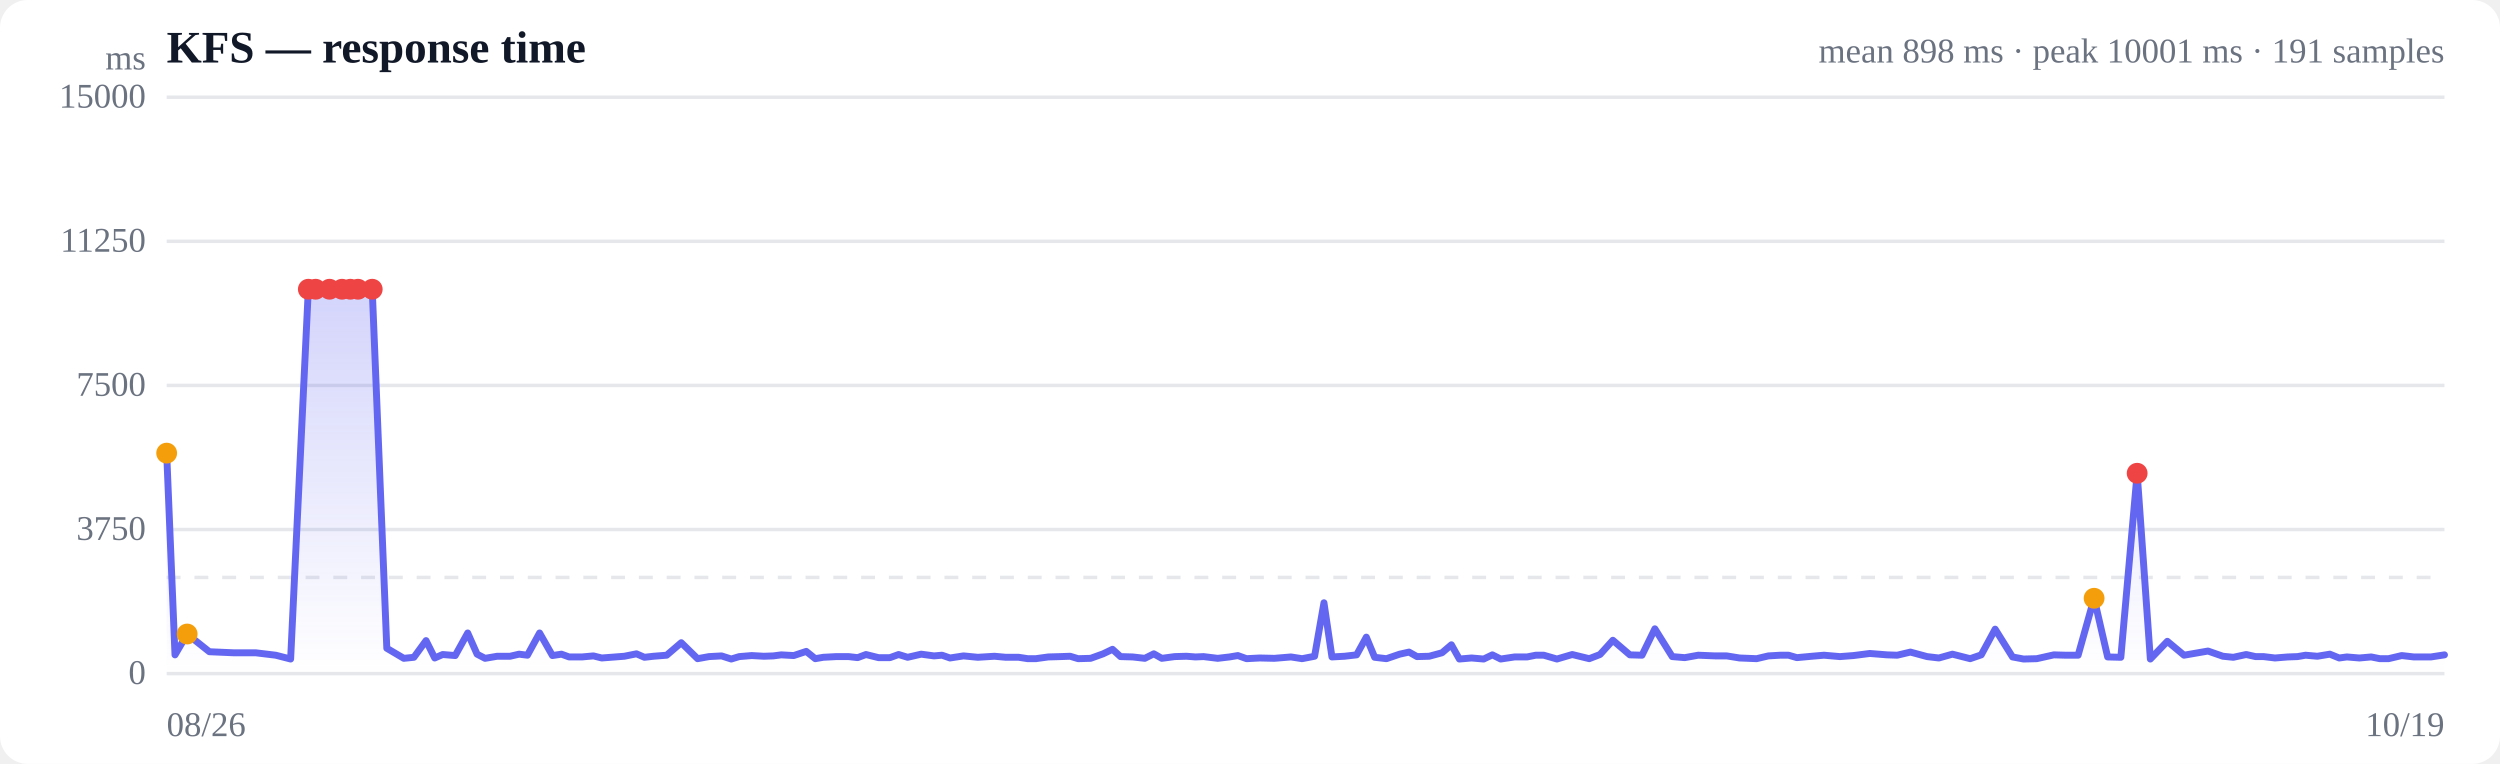
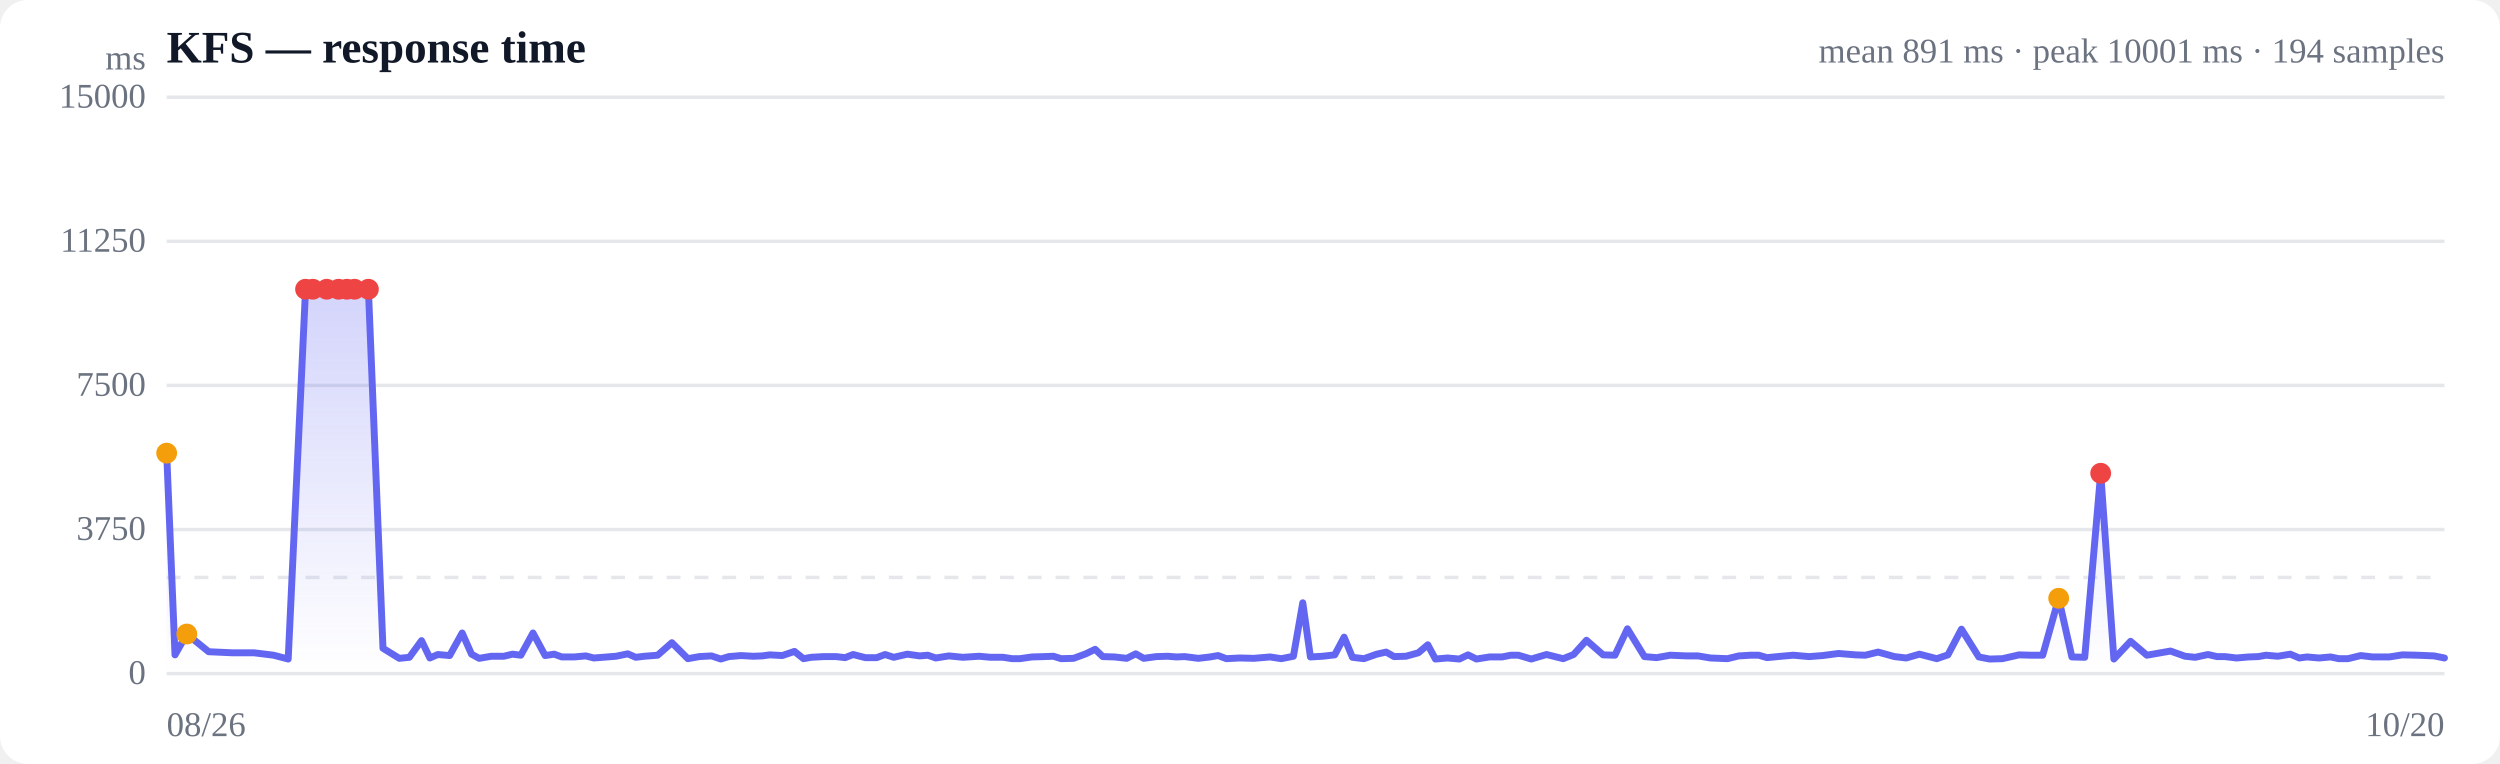
<svg xmlns="http://www.w3.org/2000/svg" viewBox="0 0 720 220" width="720" height="220" role="img" aria-label="Response time over time">
  <style>
  :root { color-scheme: light dark; }
  .bg { fill: #ffffff; }
  .grid { stroke: #e5e7eb; stroke-width: 1; }
  .axis { fill: #6b7280; font-size: 10px; }
  .title { fill: #111827; font-size: 13px; font-weight: 600; }
  .sub { fill: #6b7280; font-size: 10px; }
  .line { stroke: #6366f1; stroke-width: 2; fill: none; stroke-linejoin: round; stroke-linecap: round; }
  .area { fill: url(#fade); }
  .dot-degraded { fill: #f59e0b; }
  .dot-down { fill: #ef4444; }
  .empty { fill: #9ca3af; font-size: 12px; }
  @media (prefers-color-scheme: dark) {
    .bg { fill: #0b0f19; }
    .grid { stroke: #1f2937; }
    .axis, .sub { fill: #9ca3af; }
    .title { fill: #f3f4f6; }
    .line { stroke: #818cf8; }
  }
</style>
  <defs>
    <linearGradient id="fade" x1="0" y1="0" x2="0" y2="1">
      <stop offset="0%" stop-color="#6366f1" stop-opacity="0.28" />
      <stop offset="100%" stop-color="#6366f1" stop-opacity="0" />
    </linearGradient>
  </defs>
  <rect class="bg" width="720" height="220" rx="8" />
  <text class="title" x="48" y="18">KFS — response time</text>
-   <text class="sub" x="704" y="18" text-anchor="end">mean 898 ms · peak 10001 ms · 191 samples</text>
+   <text class="sub" x="704" y="18" text-anchor="end">mean 891 ms · peak 10001 ms · 194 samples</text>
  <line class="grid" x1="48" y1="194.0" x2="704" y2="194.0" />
  <text class="axis" x="42" y="197" text-anchor="end">0</text>
  <line class="grid" x1="48" y1="152.5" x2="704" y2="152.5" />
  <text class="axis" x="42" y="155.5" text-anchor="end">3750</text>
  <line class="grid" x1="48" y1="111.0" x2="704" y2="111.0" />
  <text class="axis" x="42" y="114" text-anchor="end">7500</text>
  <line class="grid" x1="48" y1="69.5" x2="704" y2="69.5" />
  <text class="axis" x="42" y="72.5" text-anchor="end">11250</text>
  <line class="grid" x1="48" y1="28.0" x2="704" y2="28.0" />
  <text class="axis" x="42" y="31" text-anchor="end">15000</text>
  <line class="grid" stroke-dasharray="4 4" x1="48" y1="166.3" x2="704" y2="166.3" />
-   <path class="area" d="M48.0,130.5 L48.0,130.5 L50.4,188.6 L53.9,182.6 L60.3,187.7 L67.2,188.0 L73.6,188.0 L79.4,188.7 L83.7,189.8 L88.8,83.3 L90.9,83.3 L94.9,83.3 L98.5,83.3 L100.9,83.3 L103.1,83.3 L107.2,83.3 L111.4,186.7 L116.3,189.6 L119.2,189.3 L122.7,184.5 L125.2,189.5 L127.5,188.5 L131.1,188.8 L134.7,182.3 L137.4,188.4 L139.7,189.6 L143.2,189.0 L146.9,189.0 L149.5,188.4 L151.9,188.7 L155.4,182.3 L159.1,188.8 L161.7,188.4 L163.9,189.2 L167.6,189.2 L170.9,188.9 L173.3,189.5 L175.9,189.3 L179.8,189.0 L183.3,188.3 L185.6,189.3 L188.2,189.0 L192.0,188.7 L196.2,185.1 L200.9,189.7 L204.2,189.1 L207.8,188.9 L210.6,189.8 L212.9,189.1 L216.5,188.8 L220.0,189.0 L222.7,188.9 L225.0,188.6 L228.6,188.8 L232.2,187.6 L234.8,189.7 L237.1,189.3 L240.8,189.1 L244.4,189.1 L247.0,189.4 L249.4,188.5 L253.0,189.4 L256.3,189.4 L258.8,188.5 L261.4,189.3 L265.3,188.4 L269.0,188.9 L271.3,188.7 L273.6,189.5 L277.5,188.9 L281.6,189.3 L286.4,189.0 L289.7,189.3 L293.4,189.3 L296.0,189.7 L298.3,189.7 L301.9,189.2 L305.4,189.1 L308.2,189.0 L310.5,189.7 L314.1,189.6 L317.7,188.3 L320.4,187.0 L322.7,189.1 L326.2,189.2 L329.7,189.6 L332.3,188.3 L334.6,189.6 L338.3,189.1 L341.7,189.0 L344.3,189.2 L346.6,189.1 L350.7,189.6 L354.1,189.2 L356.5,188.8 L359.0,189.7 L362.8,189.5 L367.0,189.6 L371.8,189.2 L375.0,189.7 L378.6,189.0 L381.3,173.6 L383.6,189.2 L387.2,189.0 L390.7,188.6 L393.5,183.5 L395.9,189.3 L399.3,189.7 L403.1,188.4 L405.8,187.8 L408.1,189.1 L411.6,189.0 L415.3,188.0 L418.0,185.7 L420.3,189.8 L423.8,189.5 L427.3,189.8 L429.8,188.6 L432.2,189.8 L436.2,189.2 L439.8,189.2 L442.3,188.7 L444.6,188.7 L448.4,189.8 L452.8,188.5 L457.7,189.7 L460.8,188.5 L464.5,184.4 L469.4,188.6 L472.9,188.7 L476.6,181.1 L481.6,189.1 L485.2,189.4 L489.1,188.7 L494.0,188.9 L497.3,188.9 L501.0,189.5 L505.9,189.7 L509.3,188.9 L512.7,188.7 L515.1,188.7 L517.5,189.4 L521.8,189.0 L525.3,188.7 L529.9,189.1 L533.8,188.8 L538.5,188.2 L543.5,188.6 L546.4,188.7 L550.2,187.8 L555.0,189.1 L558.4,189.5 L562.3,188.4 L567.4,189.7 L570.6,188.6 L574.6,181.2 L579.6,189.2 L582.8,189.8 L586.6,189.7 L591.5,188.6 L594.9,188.7 L598.5,188.7 L603.1,172.3 L607.0,189.2 L610.8,189.3 L615.5,136.3 L619.3,189.8 L624.2,184.7 L629.0,188.7 L635.9,187.5 L640.2,189.0 L643.2,189.3 L646.9,188.5 L649.6,189.1 L651.9,189.1 L655.2,189.5 L658.9,189.2 L661.7,189.1 L664.0,188.7 L667.4,189.0 L671.0,188.4 L673.7,189.5 L675.9,189.2 L679.5,189.5 L682.9,189.2 L685.4,189.7 L687.9,189.7 L691.7,188.8 L695.2,189.2 L697.7,189.2 L700.1,189.2 L704.0,188.6 L704.0,194.0 L48.0,194.0 Z" />
-   <path class="line" d="M48.0,130.5 L50.4,188.6 L53.9,182.6 L60.3,187.7 L67.2,188.0 L73.6,188.0 L79.4,188.7 L83.7,189.8 L88.8,83.3 L90.9,83.3 L94.9,83.3 L98.5,83.3 L100.9,83.3 L103.1,83.3 L107.2,83.3 L111.4,186.7 L116.3,189.6 L119.2,189.3 L122.7,184.5 L125.2,189.5 L127.5,188.5 L131.1,188.8 L134.7,182.3 L137.4,188.4 L139.7,189.6 L143.2,189.0 L146.9,189.0 L149.5,188.4 L151.9,188.7 L155.4,182.3 L159.1,188.8 L161.7,188.4 L163.9,189.2 L167.6,189.2 L170.9,188.9 L173.3,189.5 L175.9,189.3 L179.8,189.0 L183.3,188.3 L185.6,189.3 L188.2,189.0 L192.0,188.7 L196.2,185.1 L200.9,189.7 L204.2,189.1 L207.8,188.9 L210.6,189.8 L212.9,189.1 L216.5,188.8 L220.0,189.0 L222.7,188.9 L225.0,188.6 L228.6,188.8 L232.2,187.6 L234.8,189.7 L237.1,189.3 L240.8,189.1 L244.4,189.1 L247.0,189.4 L249.4,188.5 L253.0,189.4 L256.3,189.4 L258.8,188.5 L261.4,189.3 L265.3,188.4 L269.0,188.9 L271.3,188.7 L273.6,189.5 L277.5,188.9 L281.6,189.3 L286.4,189.0 L289.7,189.3 L293.4,189.3 L296.0,189.7 L298.3,189.7 L301.9,189.2 L305.4,189.1 L308.2,189.0 L310.5,189.7 L314.1,189.6 L317.7,188.3 L320.4,187.0 L322.7,189.1 L326.2,189.2 L329.7,189.6 L332.3,188.3 L334.6,189.6 L338.3,189.1 L341.7,189.0 L344.3,189.2 L346.6,189.1 L350.7,189.6 L354.1,189.2 L356.5,188.8 L359.0,189.7 L362.8,189.5 L367.0,189.6 L371.8,189.2 L375.0,189.7 L378.6,189.0 L381.3,173.6 L383.6,189.2 L387.2,189.0 L390.7,188.6 L393.5,183.5 L395.9,189.3 L399.3,189.7 L403.1,188.4 L405.8,187.8 L408.1,189.1 L411.6,189.0 L415.3,188.0 L418.0,185.7 L420.3,189.8 L423.8,189.5 L427.3,189.8 L429.8,188.6 L432.2,189.8 L436.2,189.2 L439.8,189.2 L442.3,188.7 L444.6,188.7 L448.4,189.8 L452.8,188.5 L457.7,189.7 L460.8,188.5 L464.5,184.4 L469.4,188.6 L472.9,188.7 L476.6,181.1 L481.6,189.1 L485.2,189.4 L489.1,188.7 L494.0,188.9 L497.3,188.9 L501.0,189.5 L505.9,189.7 L509.3,188.9 L512.7,188.7 L515.1,188.7 L517.5,189.4 L521.8,189.0 L525.3,188.7 L529.9,189.1 L533.8,188.8 L538.5,188.2 L543.5,188.6 L546.4,188.7 L550.2,187.8 L555.0,189.1 L558.4,189.5 L562.3,188.4 L567.4,189.7 L570.6,188.6 L574.6,181.2 L579.6,189.2 L582.8,189.8 L586.6,189.7 L591.5,188.6 L594.9,188.7 L598.5,188.7 L603.1,172.3 L607.0,189.2 L610.8,189.3 L615.5,136.3 L619.3,189.8 L624.2,184.7 L629.0,188.7 L635.9,187.5 L640.2,189.0 L643.2,189.3 L646.9,188.5 L649.6,189.1 L651.9,189.1 L655.2,189.5 L658.9,189.2 L661.7,189.1 L664.0,188.7 L667.4,189.0 L671.0,188.4 L673.7,189.5 L675.9,189.2 L679.5,189.5 L682.9,189.2 L685.4,189.7 L687.9,189.7 L691.7,188.8 L695.2,189.2 L697.7,189.2 L700.1,189.2 L704.0,188.6" />
+   <path class="area" d="M48.0,130.5 L48.0,130.5 L50.4,188.6 L53.8,182.6 L60.1,187.7 L66.8,188.0 L73.1,188.0 L78.8,188.7 L83.0,189.8 L88.0,83.3 L90.1,83.3 L94.1,83.3 L97.5,83.3 L99.9,83.3 L102.1,83.3 L106.1,83.3 L110.3,186.7 L115.0,189.6 L117.9,189.3 L121.4,184.5 L123.8,189.5 L126.1,188.5 L129.5,188.8 L133.1,182.3 L135.8,188.4 L138.0,189.6 L141.5,189.0 L145.1,189.0 L147.6,188.4 L150.0,188.7 L153.5,182.3 L157.0,188.8 L159.6,188.4 L161.8,189.2 L165.4,189.2 L168.7,188.9 L171.0,189.5 L173.6,189.3 L177.4,189.0 L180.8,188.3 L183.1,189.3 L185.6,189.0 L189.4,188.7 L193.5,185.1 L198.1,189.7 L201.4,189.1 L204.9,188.9 L207.6,189.8 L209.9,189.1 L213.4,188.8 L216.9,189.0 L219.5,188.9 L221.7,188.6 L225.3,188.8 L228.8,187.6 L231.4,189.7 L233.6,189.3 L237.2,189.1 L240.8,189.1 L243.4,189.4 L245.7,188.5 L249.2,189.4 L252.5,189.4 L254.9,188.5 L257.4,189.3 L261.3,188.4 L264.9,188.9 L267.2,188.7 L269.5,189.5 L273.3,188.9 L277.3,189.3 L282.0,189.0 L285.3,189.3 L288.9,189.3 L291.5,189.7 L293.7,189.7 L297.2,189.2 L300.7,189.1 L303.4,189.0 L305.6,189.7 L309.2,189.6 L312.7,188.3 L315.4,187.0 L317.6,189.1 L321.0,189.2 L324.5,189.6 L327.1,188.3 L329.4,189.6 L333.0,189.1 L336.3,189.0 L338.8,189.2 L341.2,189.1 L345.1,189.6 L348.5,189.2 L350.8,188.8 L353.2,189.7 L357.0,189.5 L361.1,189.6 L365.8,189.2 L369.0,189.7 L372.5,189.0 L375.2,173.6 L377.4,189.2 L380.9,189.0 L384.4,188.6 L387.1,183.5 L389.5,189.3 L392.8,189.7 L396.5,188.4 L399.2,187.8 L401.5,189.1 L404.9,189.0 L408.5,188.0 L411.2,185.7 L413.4,189.8 L416.9,189.5 L420.3,189.8 L422.8,188.6 L425.2,189.8 L429.0,189.2 L432.6,189.2 L435.1,188.7 L437.3,188.7 L441.0,189.8 L445.4,188.5 L450.2,189.7 L453.2,188.5 L456.9,184.4 L461.7,188.6 L465.1,188.7 L468.7,181.1 L473.6,189.1 L477.1,189.4 L481.0,188.7 L485.8,188.9 L489.0,188.9 L492.6,189.5 L497.5,189.7 L500.8,188.9 L504.2,188.7 L506.5,188.7 L508.9,189.4 L513.0,189.0 L516.5,188.7 L521.0,189.1 L524.9,188.8 L529.5,188.2 L534.4,188.6 L537.2,188.7 L540.9,187.8 L545.6,189.1 L549.0,189.5 L552.8,188.4 L557.8,189.7 L561.0,188.6 L564.9,181.2 L569.9,189.2 L573.0,189.8 L576.7,189.7 L581.5,188.6 L584.8,188.7 L588.3,188.7 L592.9,172.3 L596.7,189.2 L600.4,189.3 L605.0,136.3 L608.8,189.8 L613.6,184.7 L618.3,188.7 L625.1,187.5 L629.3,189.0 L632.2,189.3 L635.9,188.5 L638.5,189.1 L640.8,189.1 L644.1,189.5 L647.6,189.2 L650.4,189.1 L652.6,188.7 L656.0,189.0 L659.6,188.4 L662.2,189.5 L664.4,189.2 L667.9,189.5 L671.2,189.2 L673.6,189.7 L676.2,189.7 L679.9,188.8 L683.3,189.2 L685.8,189.2 L688.1,189.2 L691.9,188.6 L696.2,188.7 L701.0,188.9 L704.0,189.5 L704.0,194.0 L48.0,194.0 Z" />
+   <path class="line" d="M48.0,130.5 L50.4,188.6 L53.8,182.6 L60.1,187.7 L66.8,188.0 L73.1,188.0 L78.8,188.7 L83.0,189.8 L88.0,83.3 L90.1,83.3 L94.1,83.3 L97.5,83.3 L99.9,83.3 L102.1,83.3 L106.1,83.3 L110.3,186.7 L115.0,189.6 L117.9,189.3 L121.4,184.5 L123.8,189.5 L126.1,188.5 L129.5,188.8 L133.1,182.3 L135.8,188.4 L138.0,189.6 L141.5,189.0 L145.1,189.0 L147.6,188.4 L150.0,188.7 L153.5,182.3 L157.0,188.8 L159.6,188.4 L161.8,189.2 L165.4,189.2 L168.7,188.9 L171.0,189.5 L173.6,189.3 L177.4,189.0 L180.8,188.3 L183.1,189.3 L185.6,189.0 L189.4,188.7 L193.5,185.1 L198.1,189.7 L201.4,189.1 L204.9,188.9 L207.6,189.8 L209.9,189.1 L213.4,188.8 L216.9,189.0 L219.5,188.9 L221.7,188.6 L225.3,188.8 L228.8,187.6 L231.4,189.7 L233.6,189.3 L237.2,189.1 L240.8,189.1 L243.4,189.4 L245.7,188.5 L249.2,189.4 L252.5,189.4 L254.9,188.5 L257.4,189.3 L261.3,188.4 L264.9,188.9 L267.2,188.7 L269.5,189.5 L273.3,188.9 L277.3,189.3 L282.0,189.0 L285.3,189.3 L288.9,189.3 L291.5,189.7 L293.7,189.7 L297.2,189.2 L300.7,189.1 L303.4,189.0 L305.6,189.7 L309.2,189.6 L312.7,188.3 L315.4,187.0 L317.6,189.1 L321.0,189.2 L324.5,189.6 L327.1,188.3 L329.4,189.6 L333.0,189.1 L336.3,189.0 L338.8,189.2 L341.2,189.1 L345.1,189.6 L348.5,189.2 L350.8,188.8 L353.2,189.7 L357.0,189.5 L361.1,189.6 L365.8,189.2 L369.0,189.7 L372.5,189.0 L375.2,173.6 L377.4,189.2 L380.9,189.0 L384.4,188.6 L387.1,183.5 L389.5,189.3 L392.8,189.7 L396.5,188.4 L399.2,187.8 L401.5,189.1 L404.9,189.0 L408.5,188.0 L411.2,185.7 L413.4,189.8 L416.9,189.5 L420.3,189.8 L422.8,188.6 L425.2,189.8 L429.0,189.2 L432.6,189.2 L435.1,188.7 L437.3,188.7 L441.0,189.8 L445.4,188.5 L450.2,189.7 L453.2,188.5 L456.9,184.4 L461.7,188.6 L465.1,188.7 L468.7,181.1 L473.6,189.1 L477.1,189.4 L481.0,188.7 L485.8,188.9 L489.0,188.9 L492.6,189.5 L497.5,189.7 L500.8,188.9 L504.2,188.7 L506.5,188.7 L508.9,189.4 L513.0,189.0 L516.5,188.7 L521.0,189.1 L524.9,188.8 L529.5,188.2 L534.4,188.6 L537.2,188.7 L540.9,187.8 L545.6,189.1 L549.0,189.5 L552.8,188.4 L557.8,189.7 L561.0,188.6 L564.9,181.2 L569.9,189.2 L573.0,189.8 L576.7,189.7 L581.5,188.6 L584.8,188.7 L588.3,188.7 L592.9,172.3 L596.7,189.2 L600.4,189.3 L605.0,136.3 L608.8,189.8 L613.6,184.7 L618.3,188.7 L625.1,187.5 L629.3,189.0 L632.2,189.3 L635.9,188.5 L638.5,189.1 L640.8,189.1 L644.1,189.5 L647.6,189.2 L650.4,189.1 L652.6,188.7 L656.0,189.0 L659.6,188.4 L662.2,189.5 L664.4,189.2 L667.9,189.5 L671.2,189.2 L673.6,189.7 L676.2,189.7 L679.9,188.8 L683.3,189.2 L685.8,189.2 L688.1,189.2 L691.9,188.6 L696.2,188.7 L701.0,188.9 L704.0,189.5" />
  <circle class="dot-degraded" cx="48.0" cy="130.5" r="3" />
-   <circle class="dot-degraded" cx="53.9" cy="182.6" r="3" />
-   <circle class="dot-down" cx="88.8" cy="83.3" r="3" />
-   <circle class="dot-down" cx="90.9" cy="83.3" r="3" />
-   <circle class="dot-down" cx="94.9" cy="83.3" r="3" />
-   <circle class="dot-down" cx="98.5" cy="83.3" r="3" />
-   <circle class="dot-down" cx="100.9" cy="83.3" r="3" />
-   <circle class="dot-down" cx="103.1" cy="83.3" r="3" />
-   <circle class="dot-down" cx="107.2" cy="83.3" r="3" />
-   <circle class="dot-degraded" cx="603.1" cy="172.3" r="3" />
-   <circle class="dot-down" cx="615.5" cy="136.3" r="3" />
+   <circle class="dot-degraded" cx="53.8" cy="182.6" r="3" />
+   <circle class="dot-down" cx="88.0" cy="83.3" r="3" />
+   <circle class="dot-down" cx="90.1" cy="83.3" r="3" />
+   <circle class="dot-down" cx="94.1" cy="83.3" r="3" />
+   <circle class="dot-down" cx="97.5" cy="83.3" r="3" />
+   <circle class="dot-down" cx="99.9" cy="83.3" r="3" />
+   <circle class="dot-down" cx="102.1" cy="83.3" r="3" />
+   <circle class="dot-down" cx="106.1" cy="83.3" r="3" />
+   <circle class="dot-degraded" cx="592.9" cy="172.3" r="3" />
+   <circle class="dot-down" cx="605.0" cy="136.3" r="3" />
  <text class="axis" x="48" y="212">08/26</text>
-   <text class="axis" x="704" y="212" text-anchor="end">10/19</text>
+   <text class="axis" x="704" y="212" text-anchor="end">10/20</text>
  <text class="axis" x="42" y="20" text-anchor="end">ms</text>
</svg>
